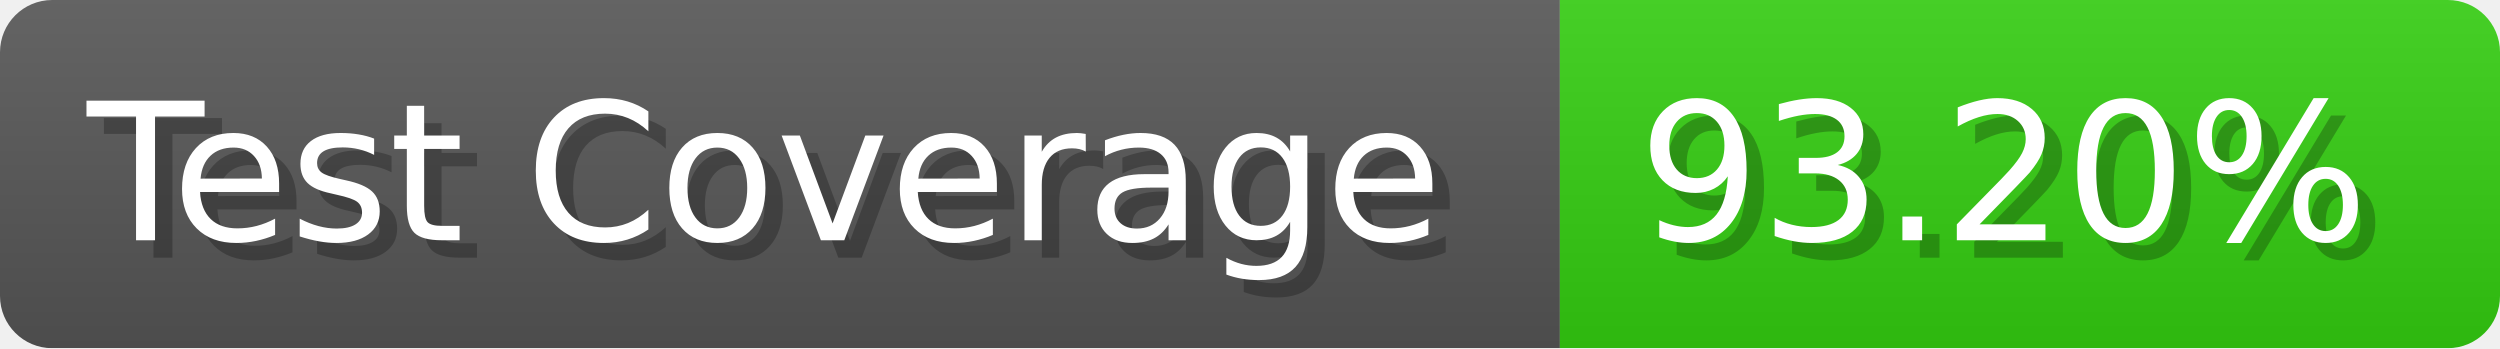
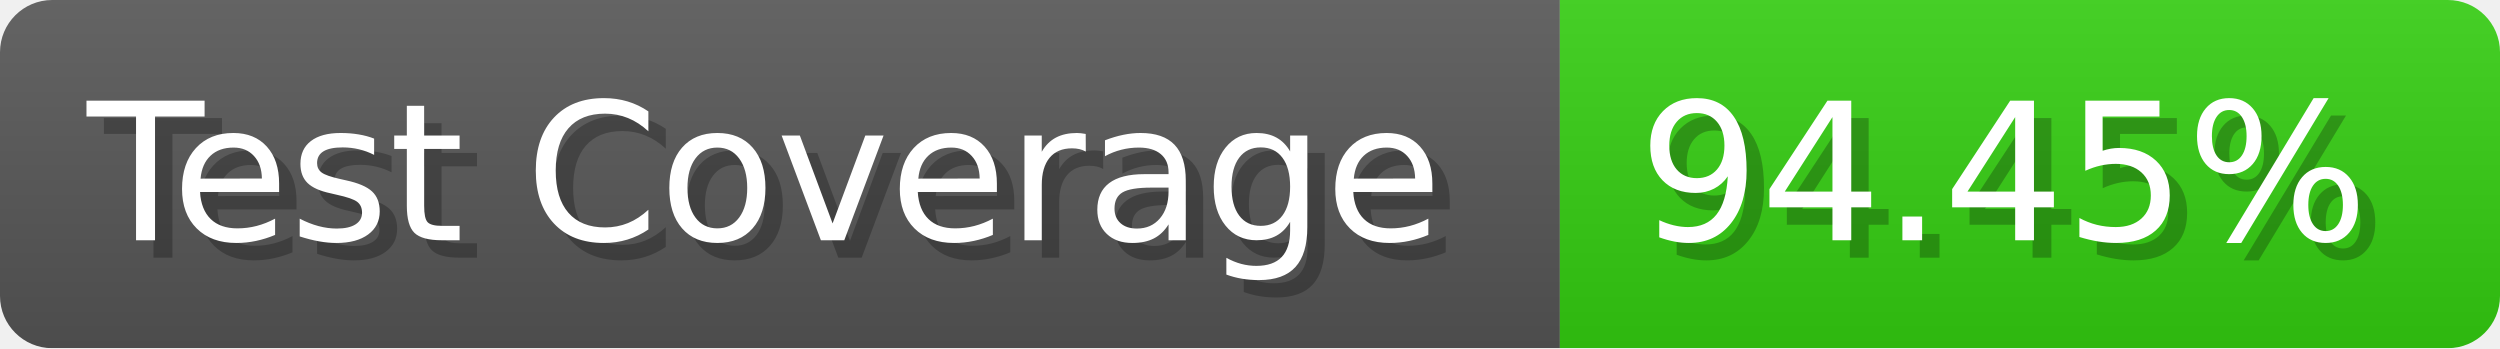
- <svg xmlns="http://www.w3.org/2000/svg" width="143.6" height="20" viewBox="0 0 1436 200" role="img" aria-label="Test Coverage: 93.20%">
+ <svg xmlns="http://www.w3.org/2000/svg" width="143.6" height="20" viewBox="0 0 1436 200" role="img" aria-label="Test Coverage: 94.45%">
  <linearGradient id="a" x2="0" y2="100%">
    <stop offset="0" stop-opacity=".1" stop-color="#EEE" />
    <stop offset="1" stop-opacity=".1" />
  </linearGradient>
  <mask id="m">
    <rect width="1436" height="200" rx="30" fill="#FFF" />
  </mask>
  <g mask="url(#m)">
    <rect width="896" height="200" fill="#555" />
    <rect width="540" height="200" fill="#3C1" x="896" />
    <rect width="1436" height="200" fill="url(#a)" />
  </g>
  <g aria-hidden="true" fill="#fff" text-anchor="start" font-family="Verdana,DejaVu Sans,sans-serif" font-size="110">
    <text x="60" y="148" textLength="796" fill="#000" opacity="0.25">Test Coverage</text>
    <text x="50" y="138" textLength="796">Test Coverage</text>
-     <text x="951" y="148" textLength="440" fill="#000" opacity="0.25">93.20%</text>
-     <text x="941" y="138" textLength="440">93.20%</text>
+     <text x="951" y="148" textLength="440" fill="#000" opacity="0.25">94.45%</text>
+     <text x="941" y="138" textLength="440">94.45%</text>
  </g>
</svg>
